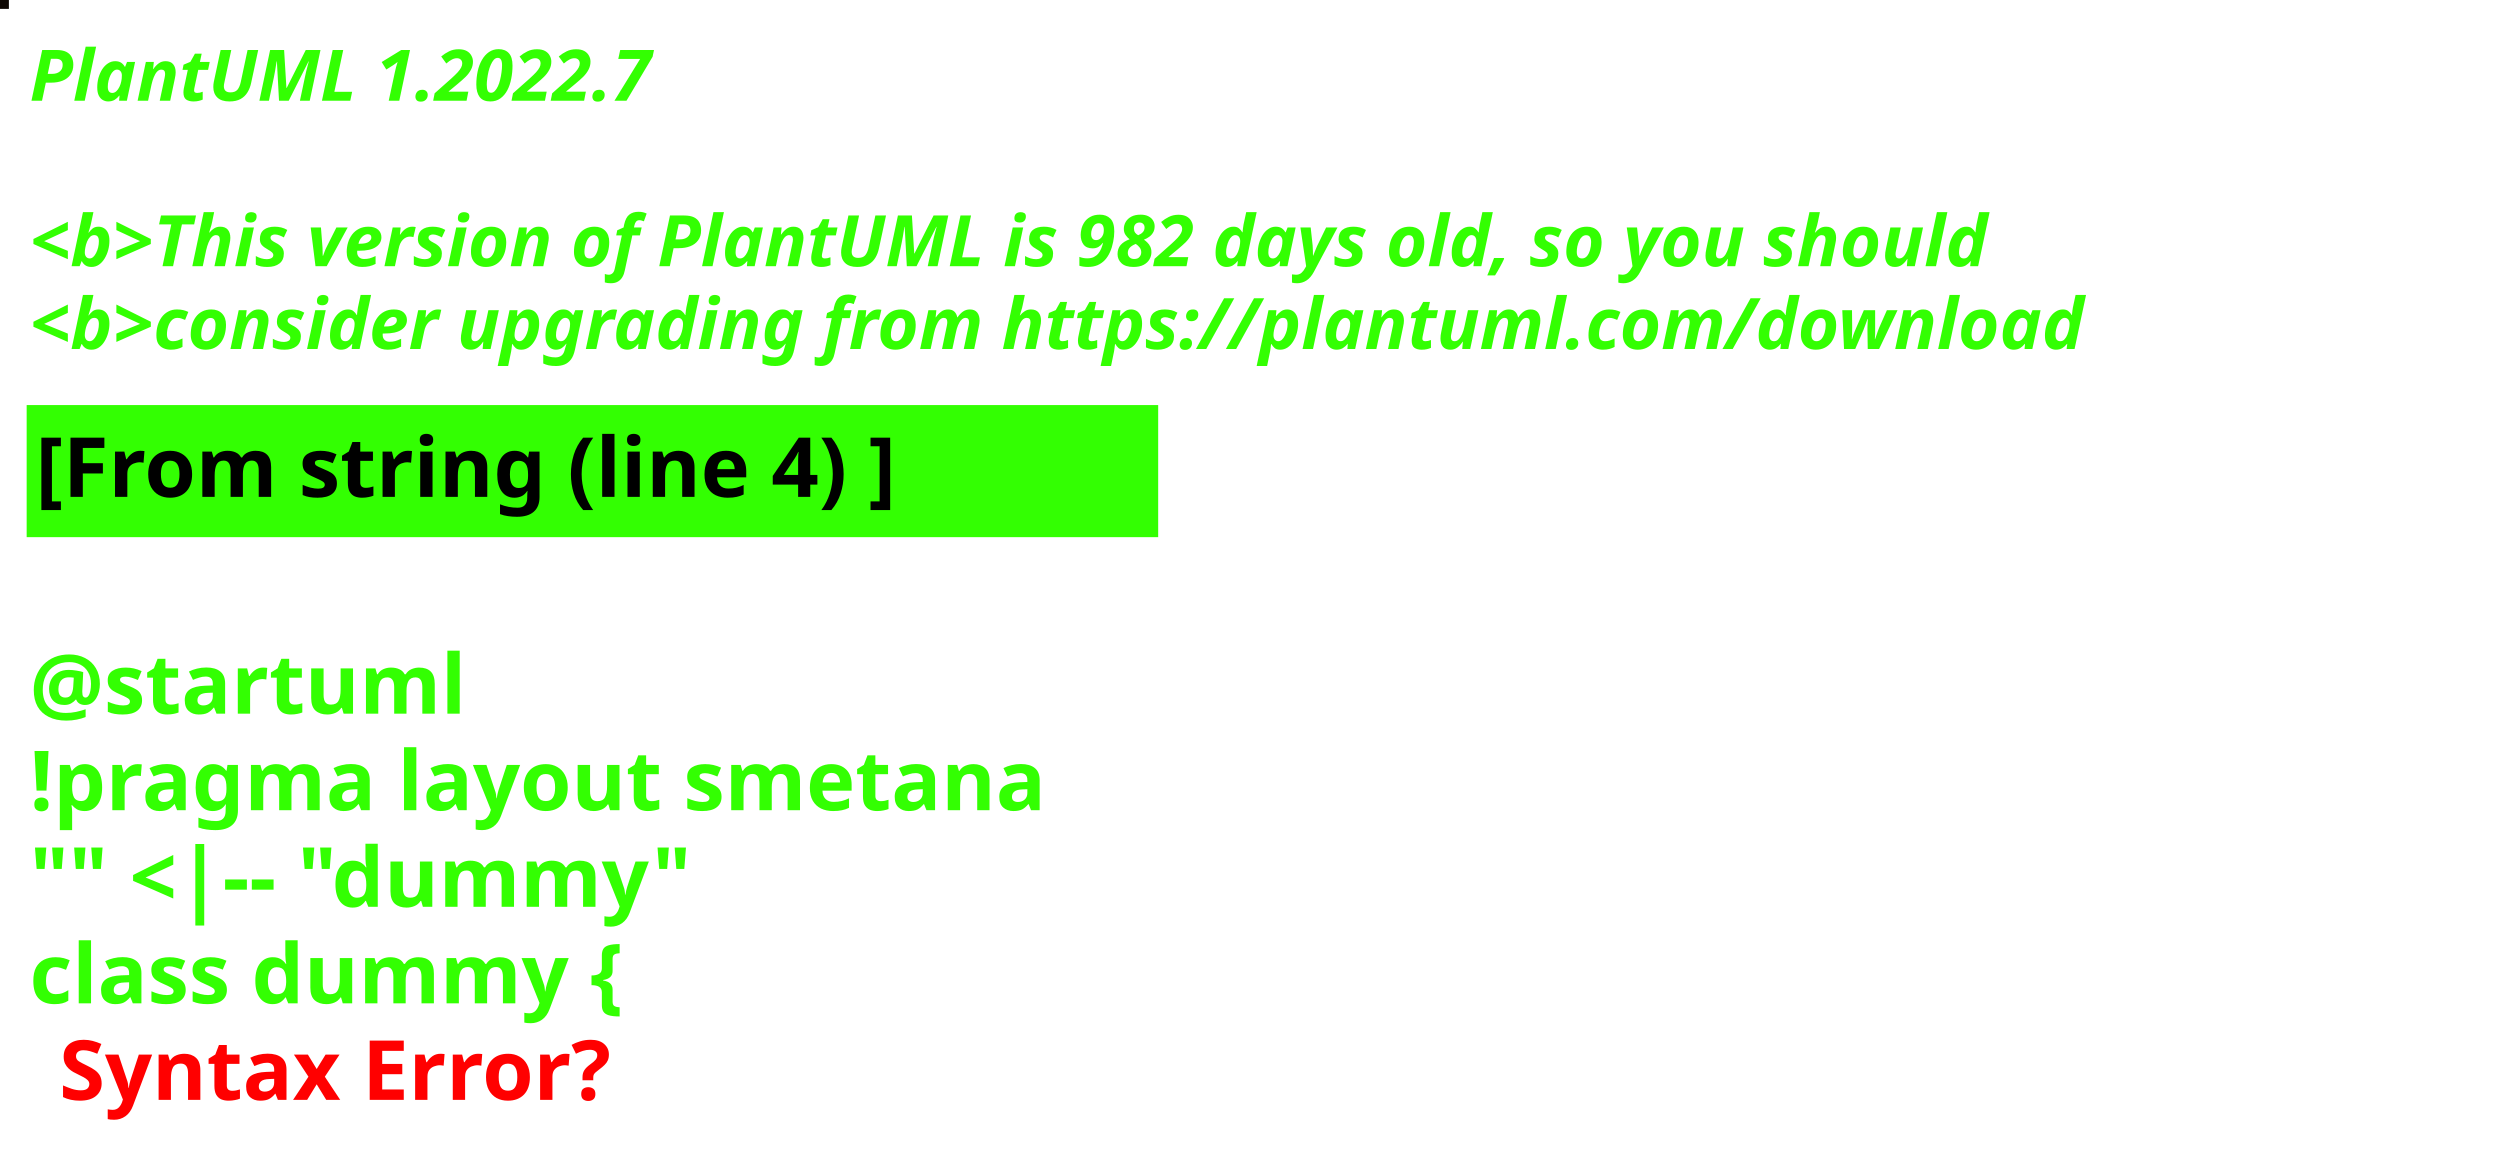
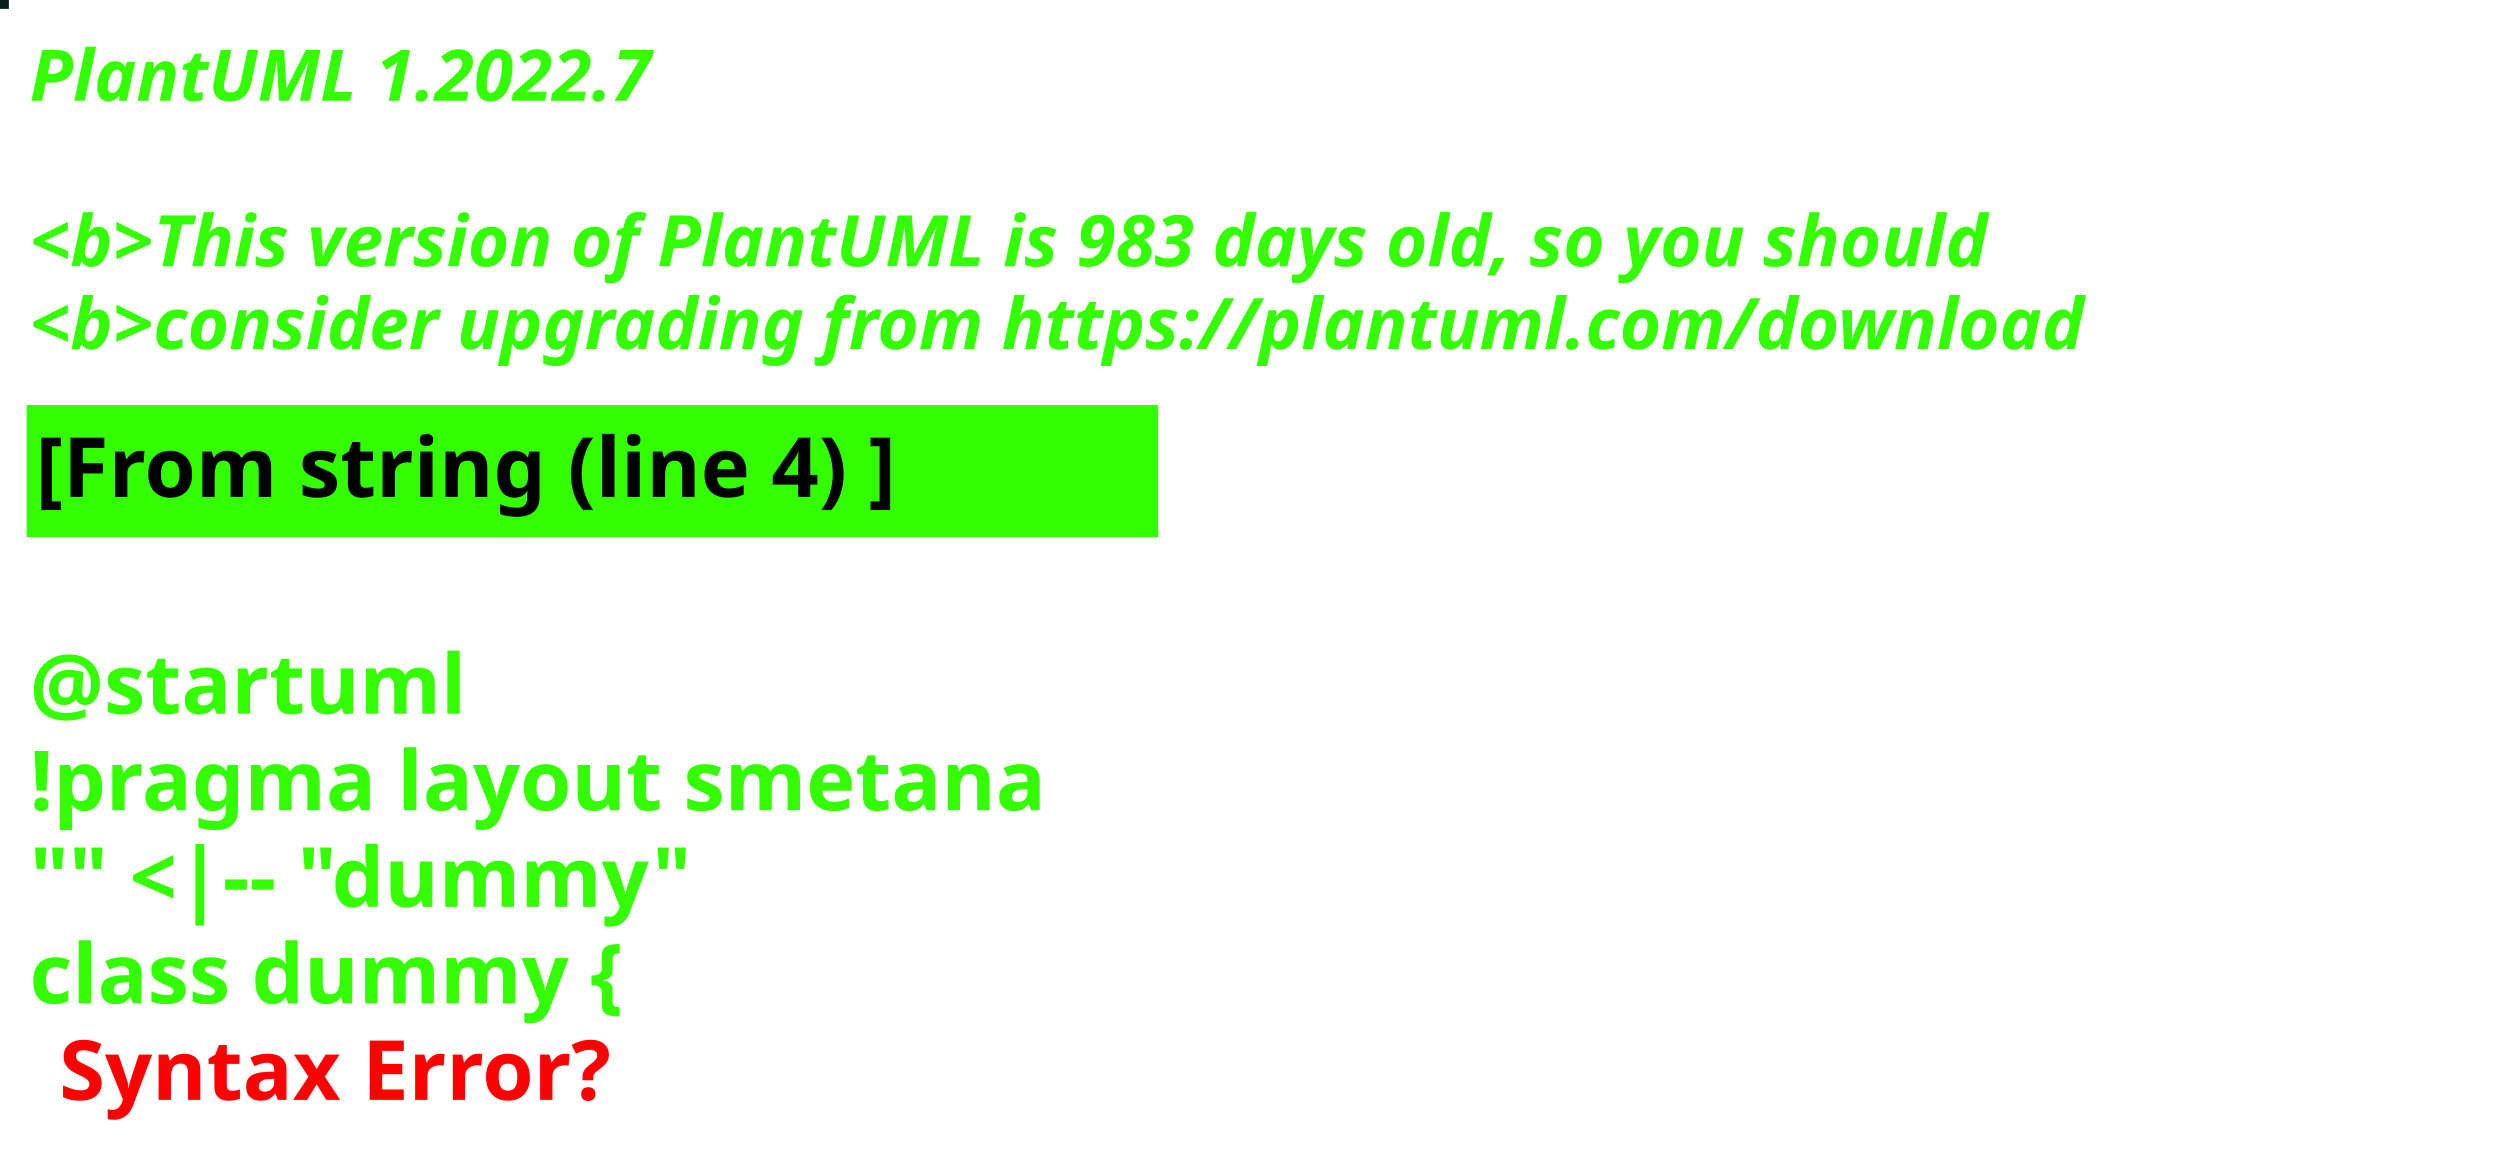
<svg xmlns="http://www.w3.org/2000/svg" contentStyleType="text/css" height="194px" preserveAspectRatio="none" style="width:422px;height:194px;background:#000000;" version="1.1" viewBox="0 0 422 194" width="422px" zoomAndPan="magnify">
  <defs />
  <g>
-     <rect fill="#0F0804" height="1" style="stroke:#0F0804;stroke-width:1.0;" width="1" x="0" y="0" />
+     <rect fill="#071E1E" height="1" style="stroke:#071E1E;stroke-width:1.0;" width="1" x="0" y="0" />
    <text fill="#33FF02" font-family="sans-serif" font-size="12" font-style="italic" font-weight="bold" lengthAdjust="spacing" textLength="127" x="5" y="17">PlantUML 1.2022.7</text>
    <text fill="#33FF02" font-family="sans-serif" font-size="12" font-style="italic" font-weight="bold" lengthAdjust="spacing" textLength="4" x="5" y="30.969"> </text>
-     <text fill="#33FF02" font-family="sans-serif" font-size="12" font-style="italic" font-weight="bold" lengthAdjust="spacing" textLength="399" x="5" y="44.938">&lt;b&gt;This version of PlantUML is 982 days old, so you should</text>
+     <text fill="#33FF02" font-family="sans-serif" font-size="12" font-style="italic" font-weight="bold" lengthAdjust="spacing" textLength="399" x="5" y="44.938">&lt;b&gt;This version of PlantUML is 983 days old, so you should</text>
    <text fill="#33FF02" font-family="sans-serif" font-size="12" font-style="italic" font-weight="bold" lengthAdjust="spacing" textLength="408" x="5" y="58.906">&lt;b&gt;consider upgrading from https://plantuml.com/download</text>
    <rect fill="#33FF02" height="21.297" style="stroke:#33FF02;stroke-width:1.0;" width="190" x="5" y="68.875" />
    <text fill="#000000" font-family="sans-serif" font-size="14" font-weight="bold" lengthAdjust="spacing" textLength="168" x="6" y="83.875">[From string (line 4) ]</text>
    <text fill="#33FF02" font-family="sans-serif" font-size="14" font-weight="bold" lengthAdjust="spacing" textLength="5" x="5" y="104.172"> </text>
    <text fill="#33FF02" font-family="sans-serif" font-size="14" font-weight="bold" lengthAdjust="spacing" textLength="79" x="5" y="120.469">@startuml</text>
    <text fill="#33FF02" font-family="sans-serif" font-size="14" font-weight="bold" lengthAdjust="spacing" textLength="190" x="5" y="136.766">!pragma layout smetana</text>
    <text fill="#33FF02" font-family="sans-serif" font-size="14" font-weight="bold" lengthAdjust="spacing" textLength="124" x="5" y="153.062">"" &lt;|-- "dummy"</text>
    <text fill="#33FF02" font-family="sans-serif" font-size="14" font-weight="bold" lengthAdjust="spacing" text-decoration="wavy underline" textLength="117" x="5" y="169.359">class dummy {</text>
    <text fill="#FF0000" font-family="sans-serif" font-size="14" font-weight="bold" lengthAdjust="spacing" textLength="106" x="10" y="185.656">Syntax Error?</text>
  </g>
</svg>
